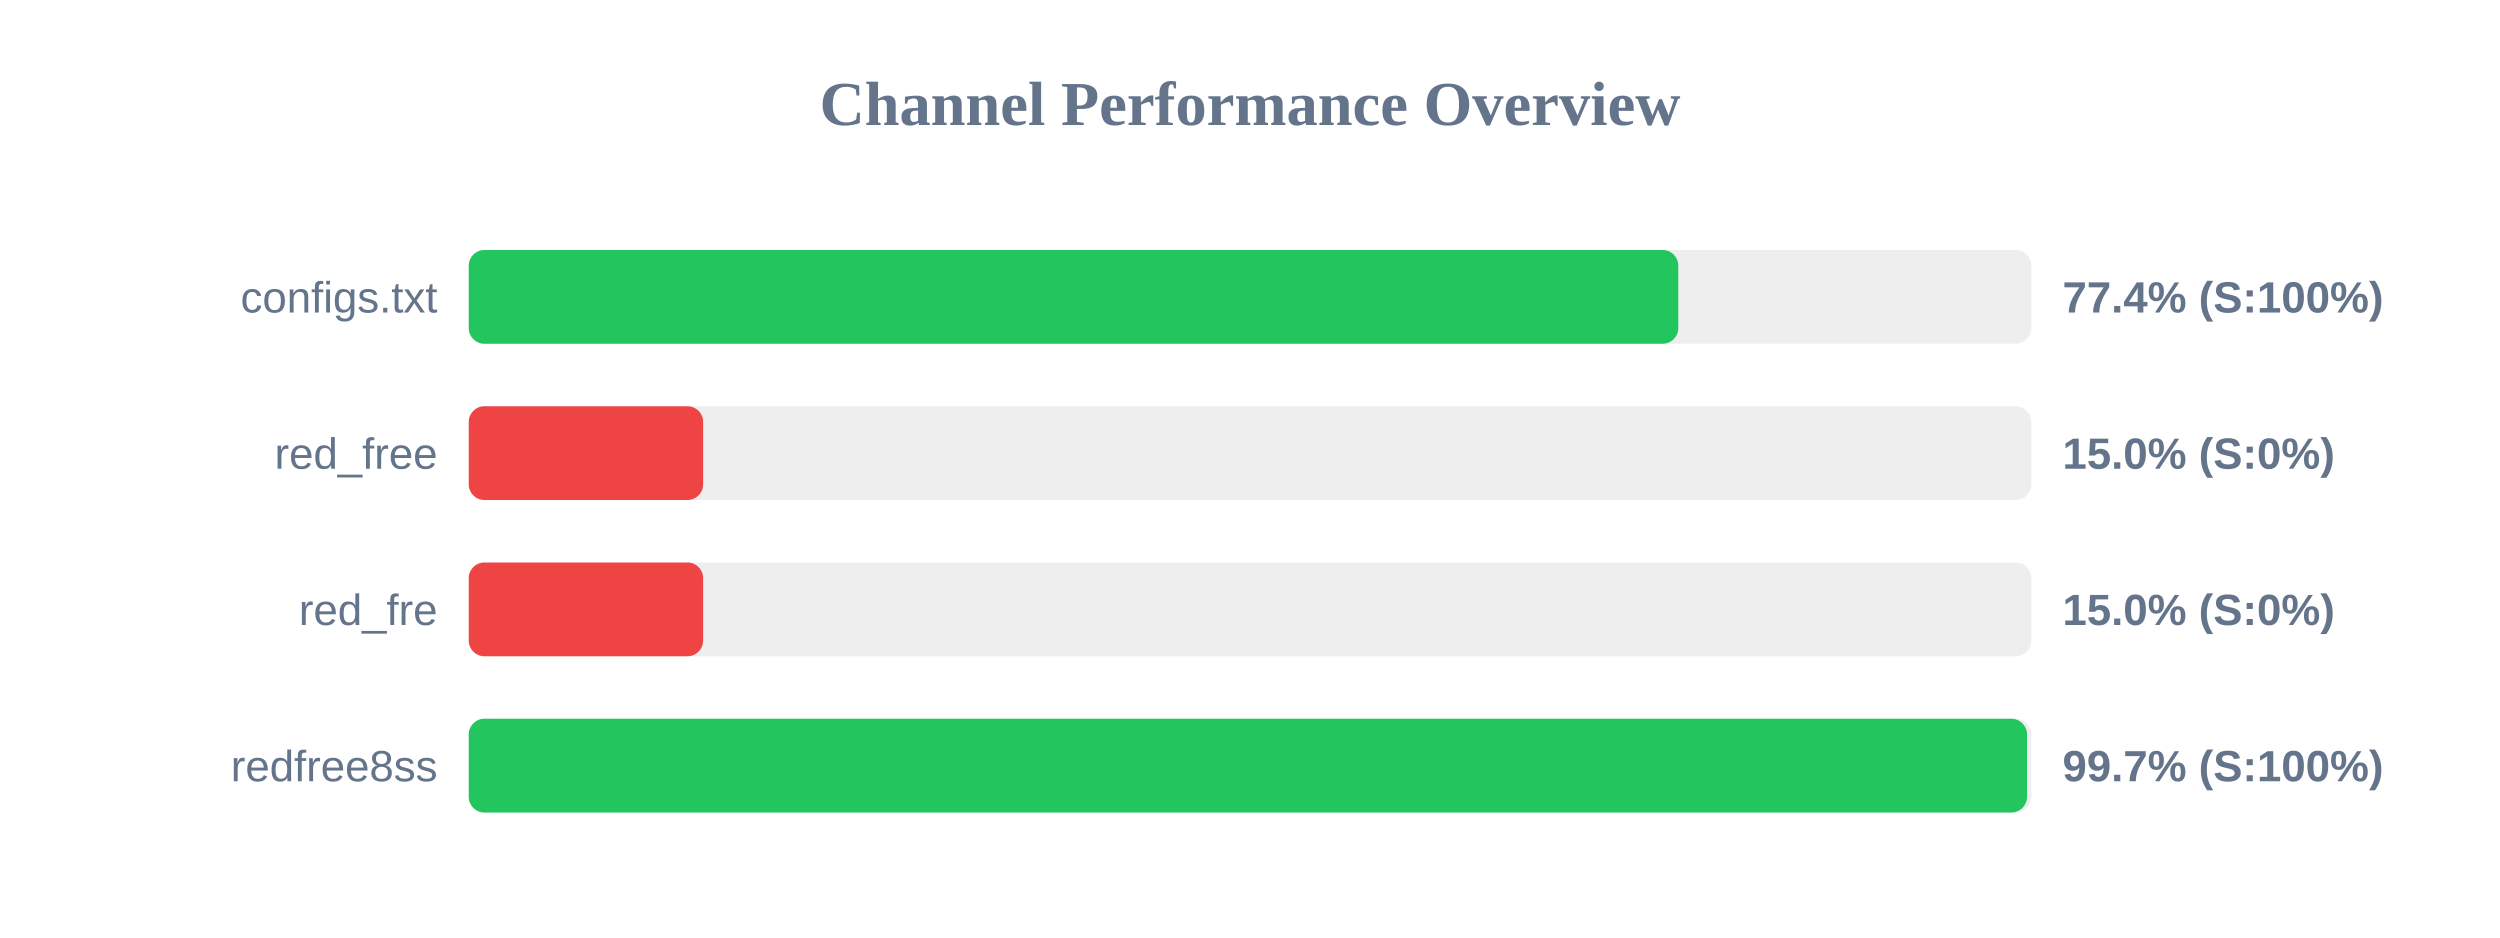
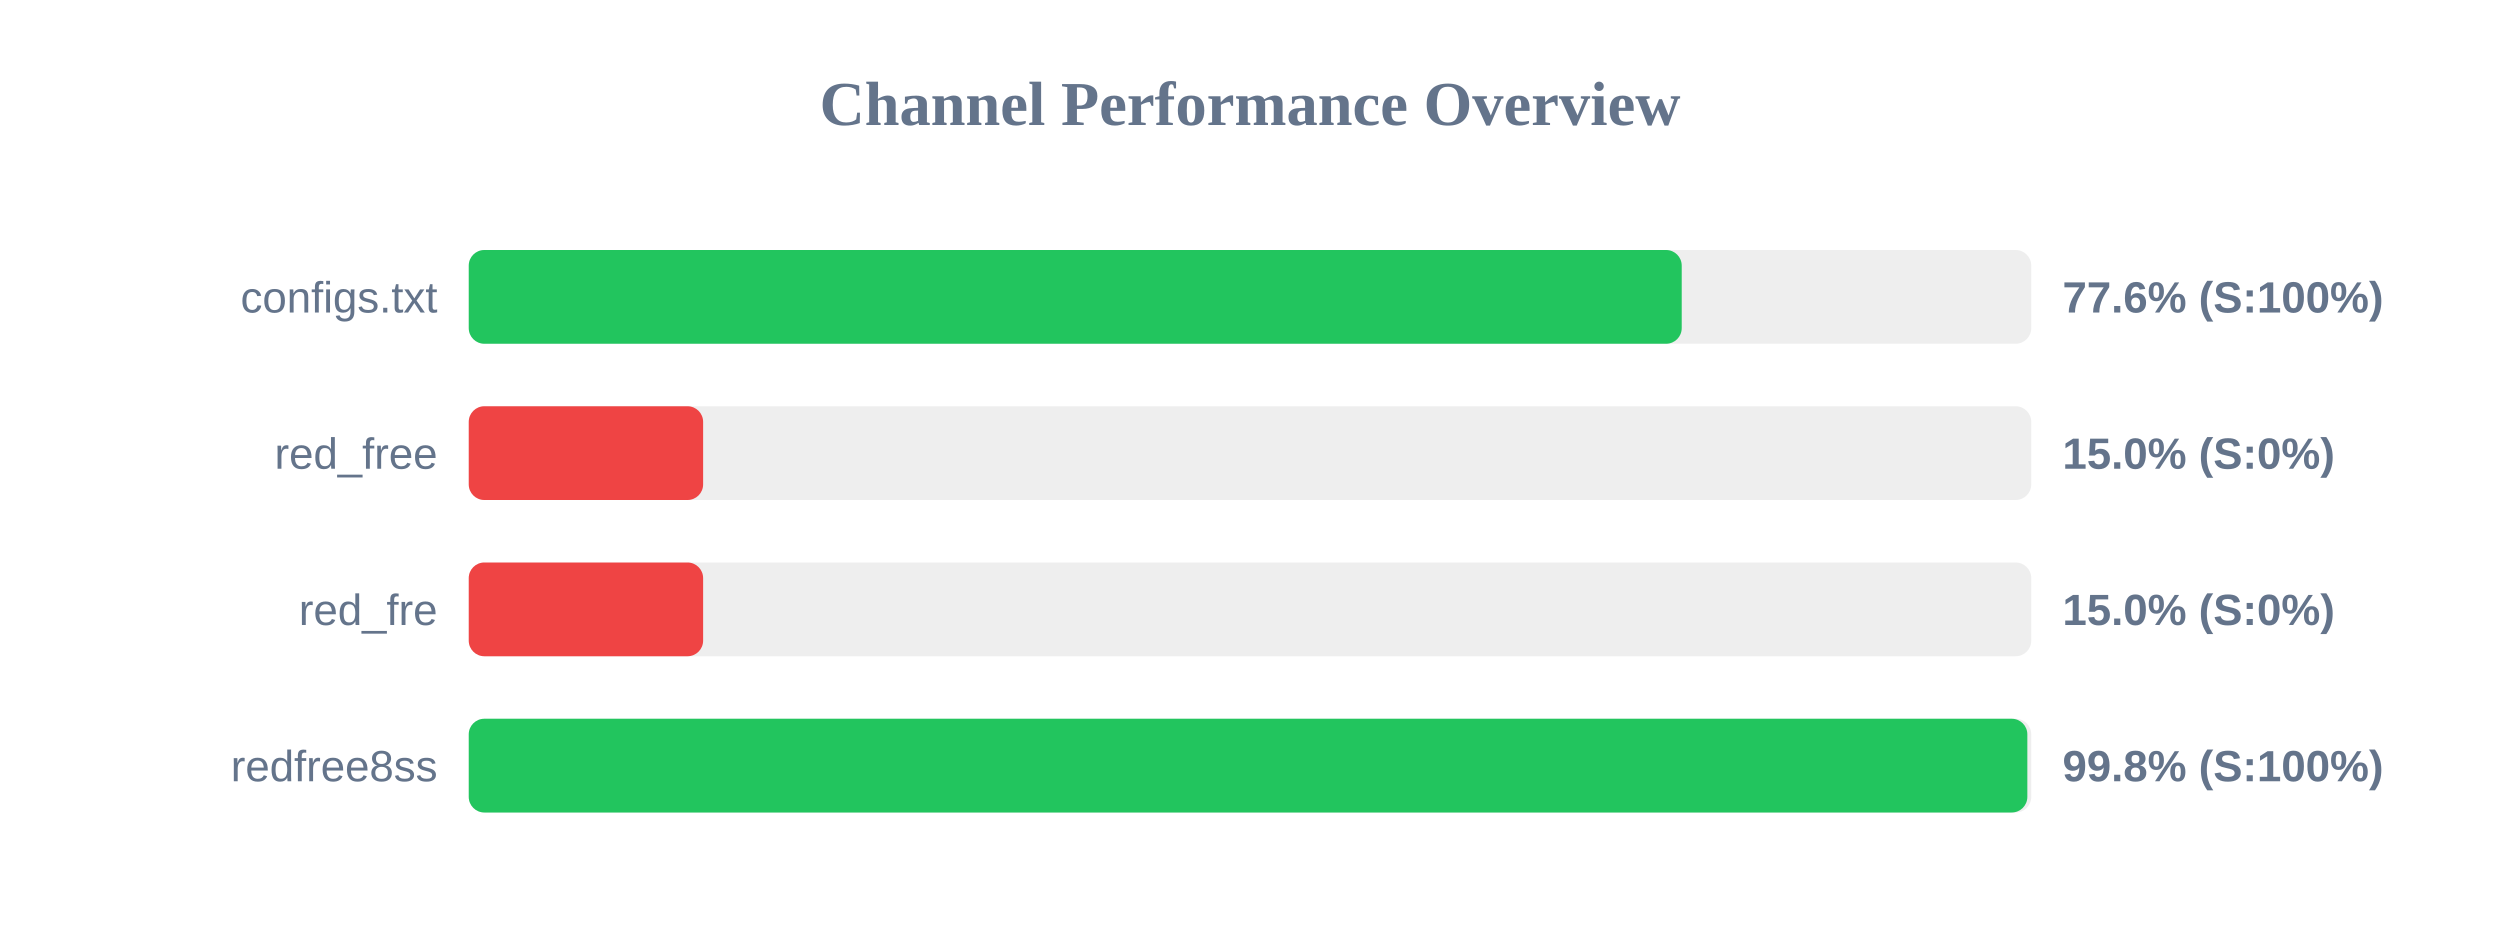
<svg xmlns="http://www.w3.org/2000/svg" width="800" height="300" version="1.1">
  <style>
        .row { font: 14px Arial; fill: #64748b; }
        .score { font: bold 14px Arial; fill: #64748b; }
    </style>
  <text x="400" y="40" text-anchor="middle" font-size="20px" font-weight="bold" fill="#64748b">Channel Performance Overview</text>
  <rect x="150" y="80" width="500" height="30" fill="#eee" rx="5" />
-   <rect x="150" y="80" width="387.05" height="30" fill="#22c55e" rx="5" />
+   <rect x="150" y="80" width="388.15" height="30" fill="#22c55e" rx="5" />
  <text x="140" y="100" text-anchor="end" class="row">configs.txt</text>
-   <text x="660" y="100" text-anchor="start" class="score">77.4% (S:100%)</text>
+   <text x="660" y="100" text-anchor="start" class="score">77.6% (S:100%)</text>
  <rect x="150" y="130" width="500" height="30" fill="#eee" rx="5" />
  <rect x="150" y="130" width="75.0" height="30" fill="#ef4444" rx="5" />
  <text x="140" y="150" text-anchor="end" class="row">red_free</text>
  <text x="660" y="150" text-anchor="start" class="score">15.0% (S:0%)</text>
  <rect x="150" y="180" width="500" height="30" fill="#eee" rx="5" />
  <rect x="150" y="180" width="75.0" height="30" fill="#ef4444" rx="5" />
  <text x="140" y="200" text-anchor="end" class="row">red_fre</text>
  <text x="660" y="200" text-anchor="start" class="score">15.0% (S:0%)</text>
  <rect x="150" y="230" width="500" height="30" fill="#eee" rx="5" />
-   <rect x="150" y="230" width="498.65" height="30" fill="#22c55e" rx="5" />
+   <rect x="150" y="230" width="498.75" height="30" fill="#22c55e" rx="5" />
  <text x="140" y="250" text-anchor="end" class="row">redfree8ss</text>
-   <text x="660" y="250" text-anchor="start" class="score">99.7% (S:100%)</text>
+   <text x="660" y="250" text-anchor="start" class="score">99.8% (S:100%)</text>
</svg>
